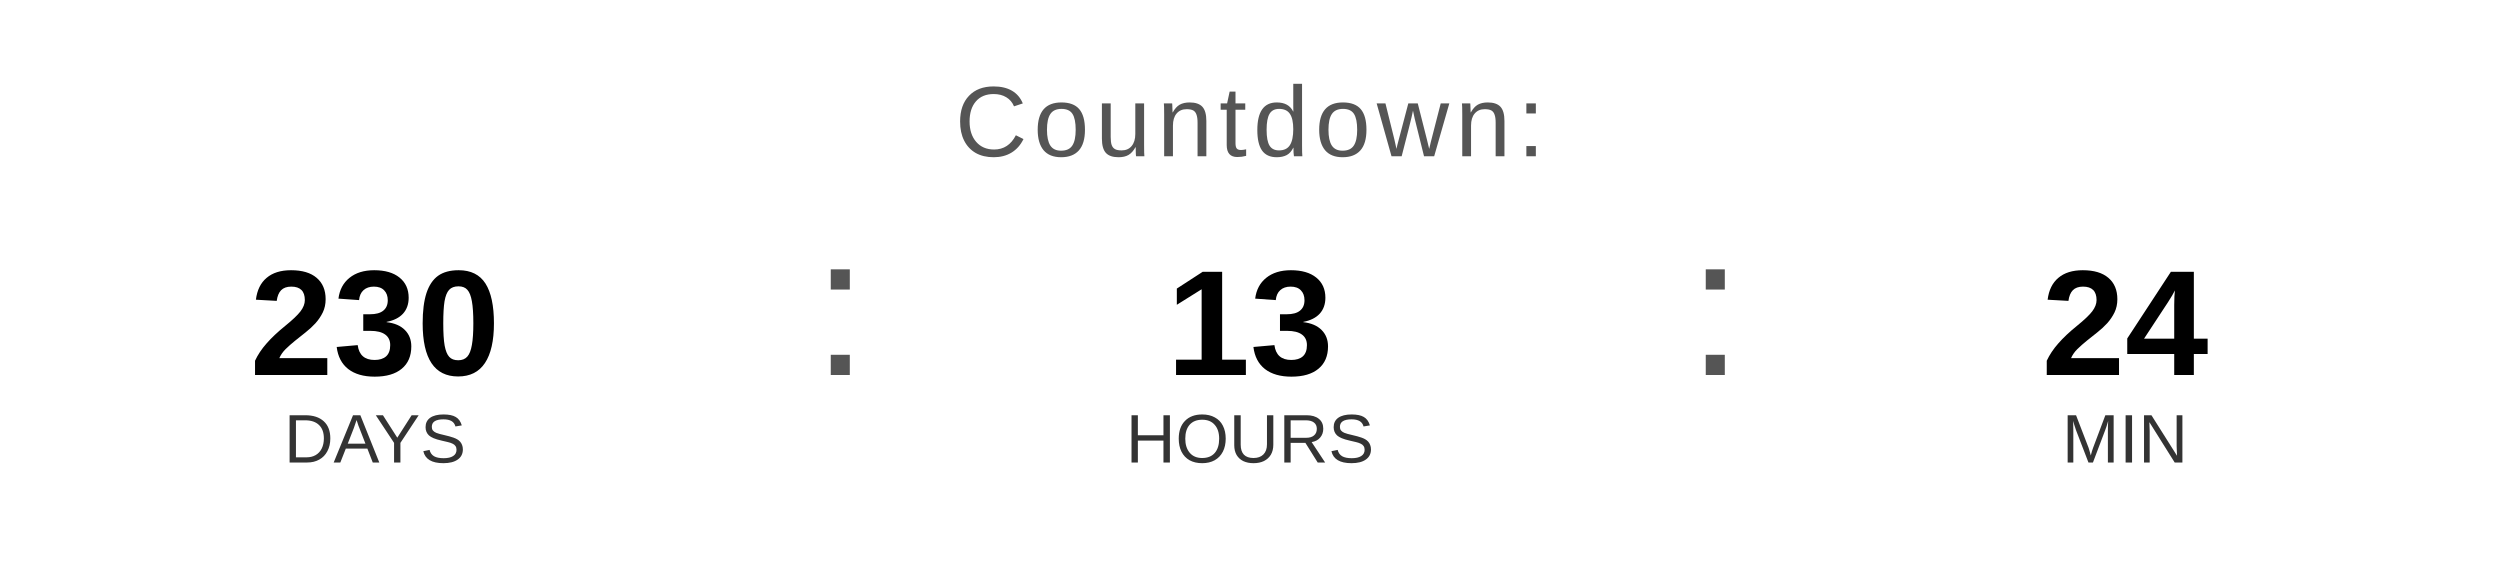
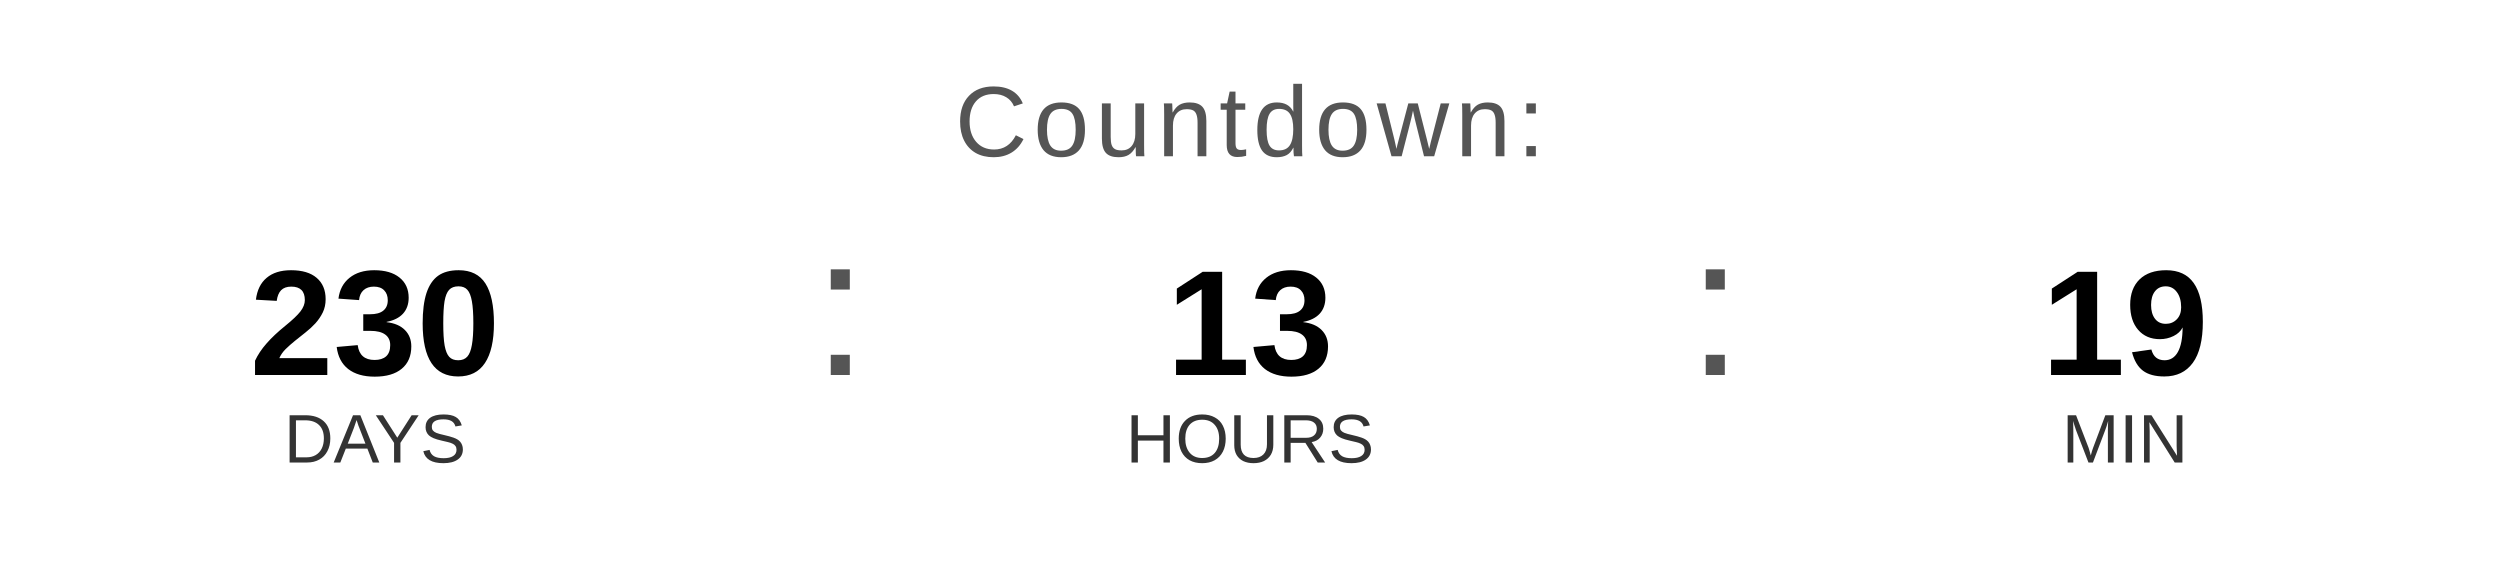
<svg xmlns="http://www.w3.org/2000/svg" width="400" height="90" viewBox="0 0 400 90">
  <text x="200" y="25" font-family="Arial, Helvetica, sans-serif" font-size="16" fill="#555555" text-anchor="middle" letter-spacing="1">
    Countdown:
  </text>
  <text x="60" y="60" font-family="Arial, Helvetica, sans-serif" font-size="24" font-weight="bold" fill="#000000" text-anchor="middle">230</text>
  <text x="60" y="74" font-family="Arial, Helvetica, sans-serif" font-size="11" fill="#333333" text-anchor="middle">DAYS</text>
  <text x="130" y="60" font-family="Arial, sans-serif" font-size="32" fill="#555555">:</text>
  <text x="200" y="60" font-family="Arial, Helvetica, sans-serif" font-size="24" font-weight="bold" fill="#000000" text-anchor="middle">13</text>
  <text x="200" y="74" font-family="Arial, Helvetica, sans-serif" font-size="11" fill="#333333" text-anchor="middle">HOURS</text>
  <text x="270" y="60" font-family="Arial, sans-serif" font-size="32" fill="#555555">:</text>
-   <text x="340" y="60" font-family="Arial, Helvetica, sans-serif" font-size="24" font-weight="bold" fill="#000000" text-anchor="middle">24</text>
+   <text x="340" y="60" font-family="Arial, Helvetica, sans-serif" font-size="24" font-weight="bold" fill="#000000" text-anchor="middle">19</text>
  <text x="340" y="74" font-family="Arial, Helvetica, sans-serif" font-size="11" fill="#333333" text-anchor="middle">MIN</text>
</svg>
